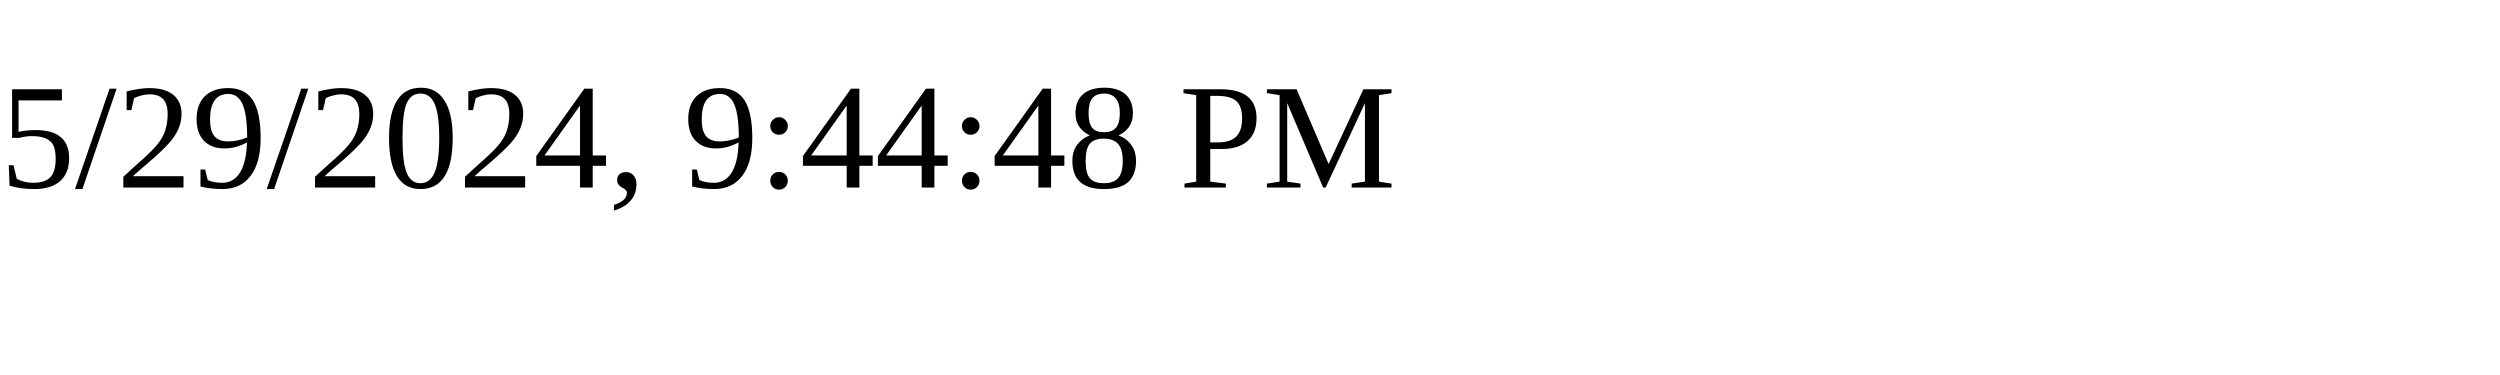
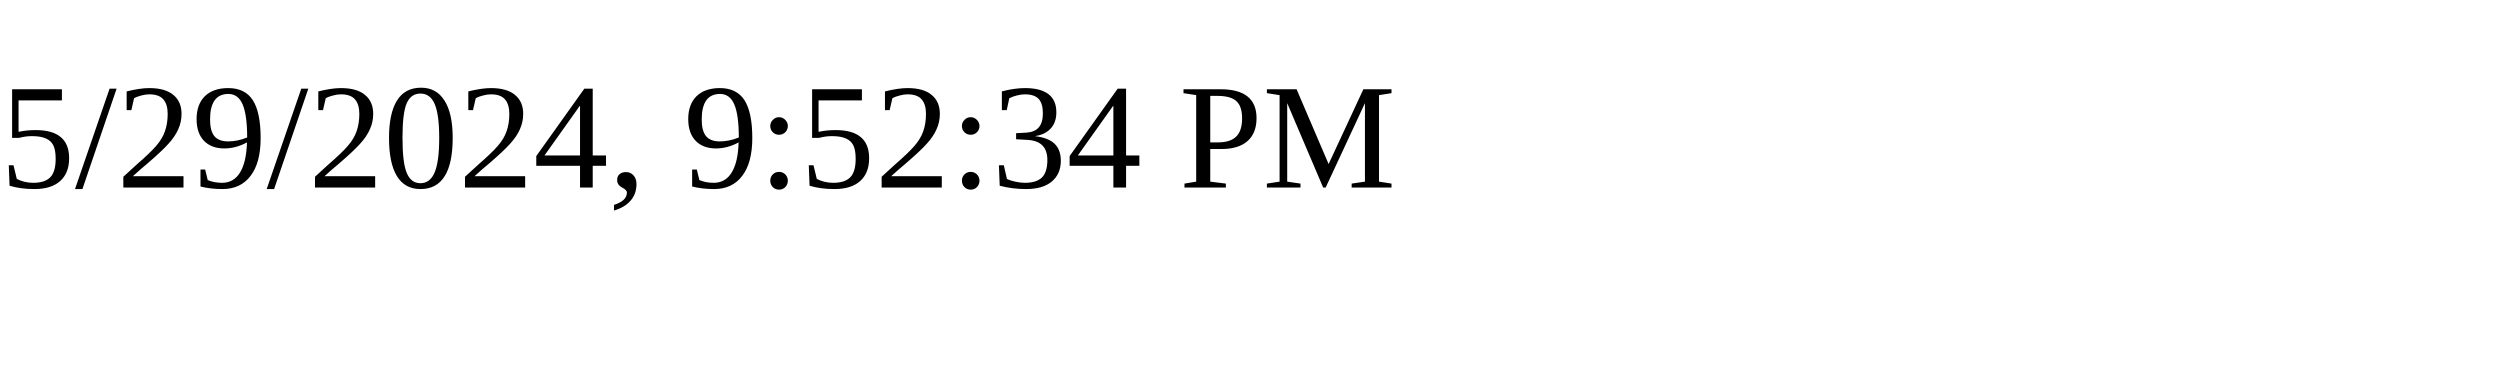
<svg xmlns="http://www.w3.org/2000/svg" height="30" width="200">
-   <text x="0" y="15">5/29/2024, 9:44:48 PM</text>
+   <text x="0" y="15">5/29/2024, 9:52:34 PM</text>
</svg>
